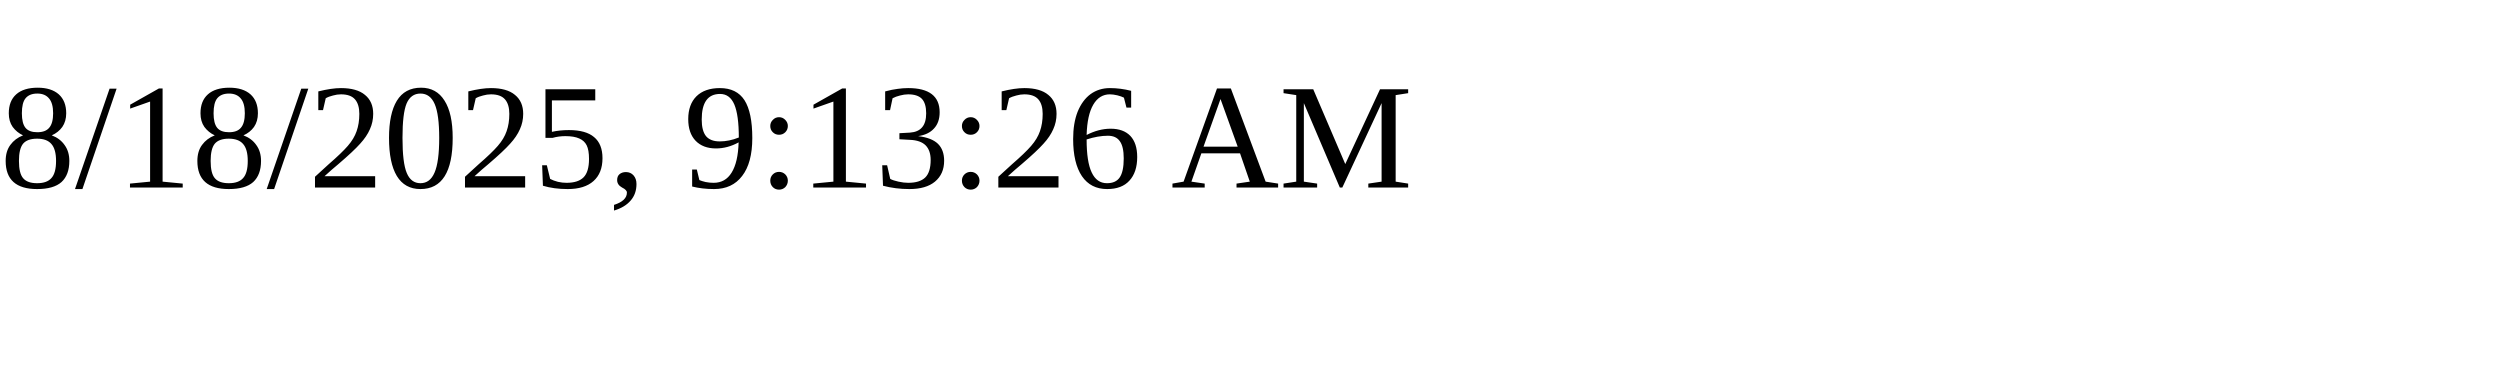
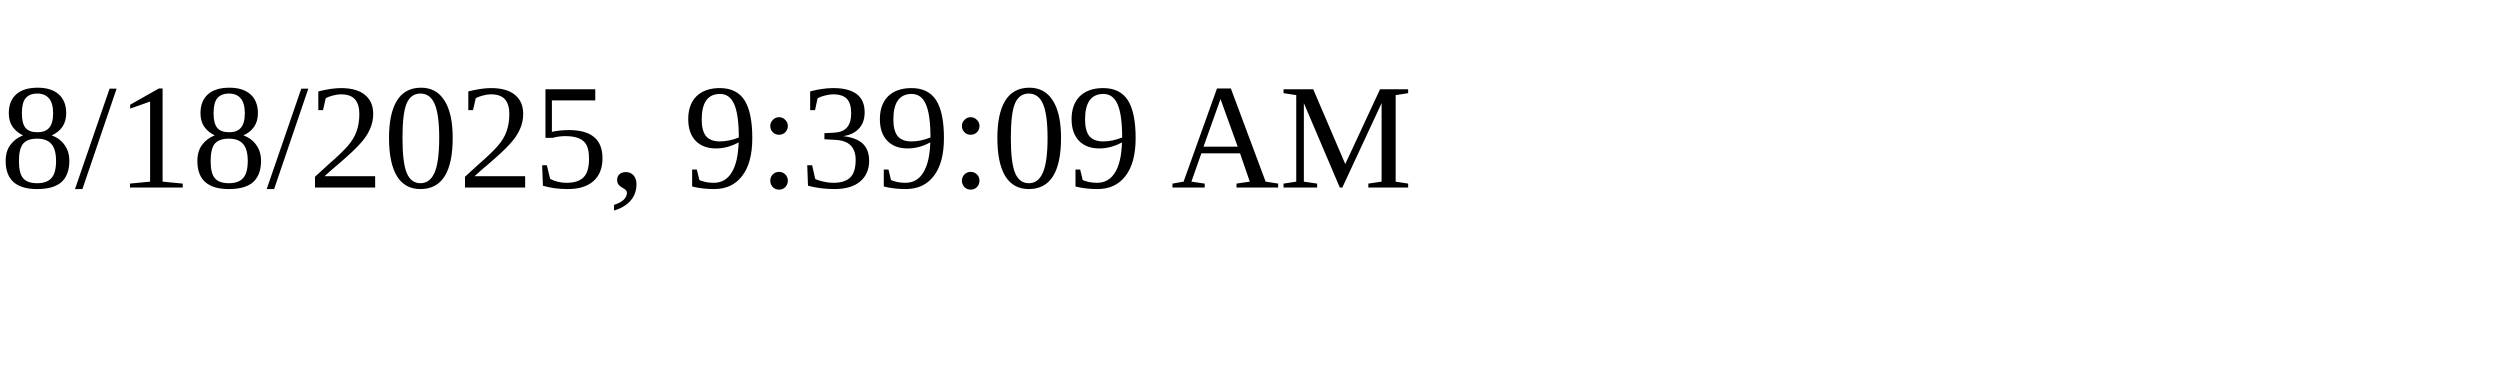
<svg xmlns="http://www.w3.org/2000/svg" height="30" width="200">
-   <text x="0" y="15">8/18/2025, 9:13:26 AM</text>
+   <text x="0" y="15">8/18/2025, 9:39:09 AM</text>
</svg>
